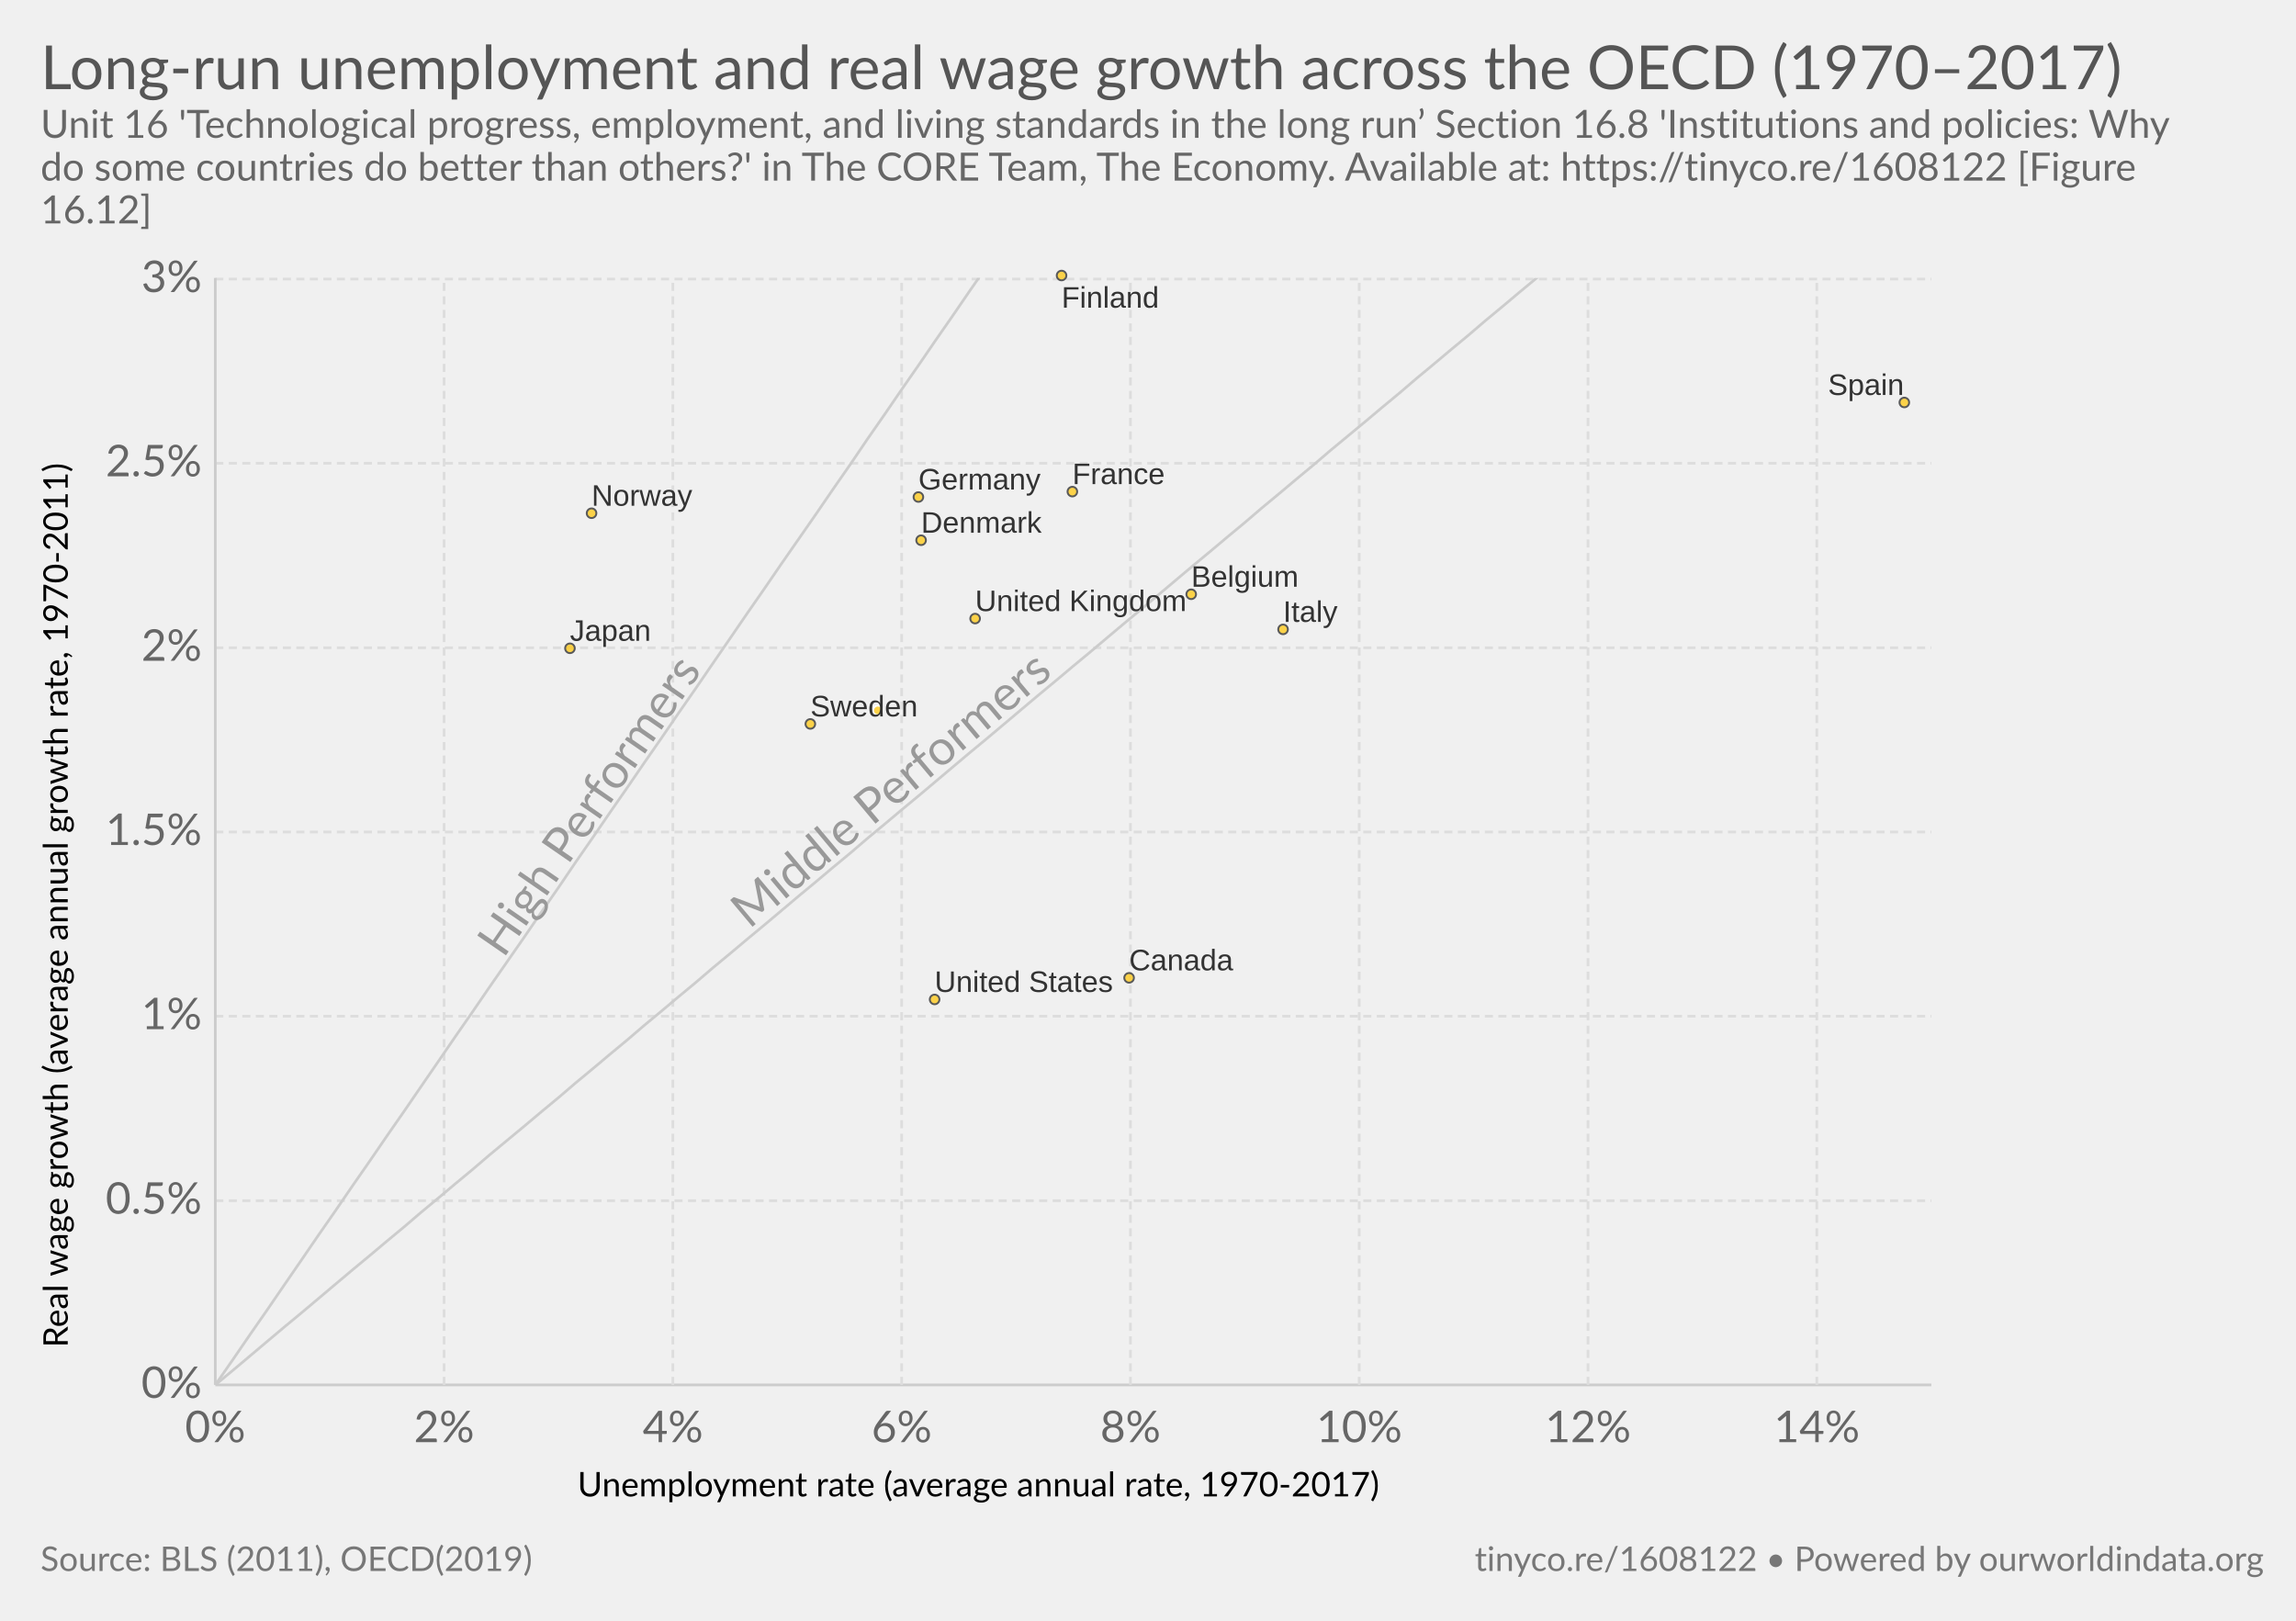
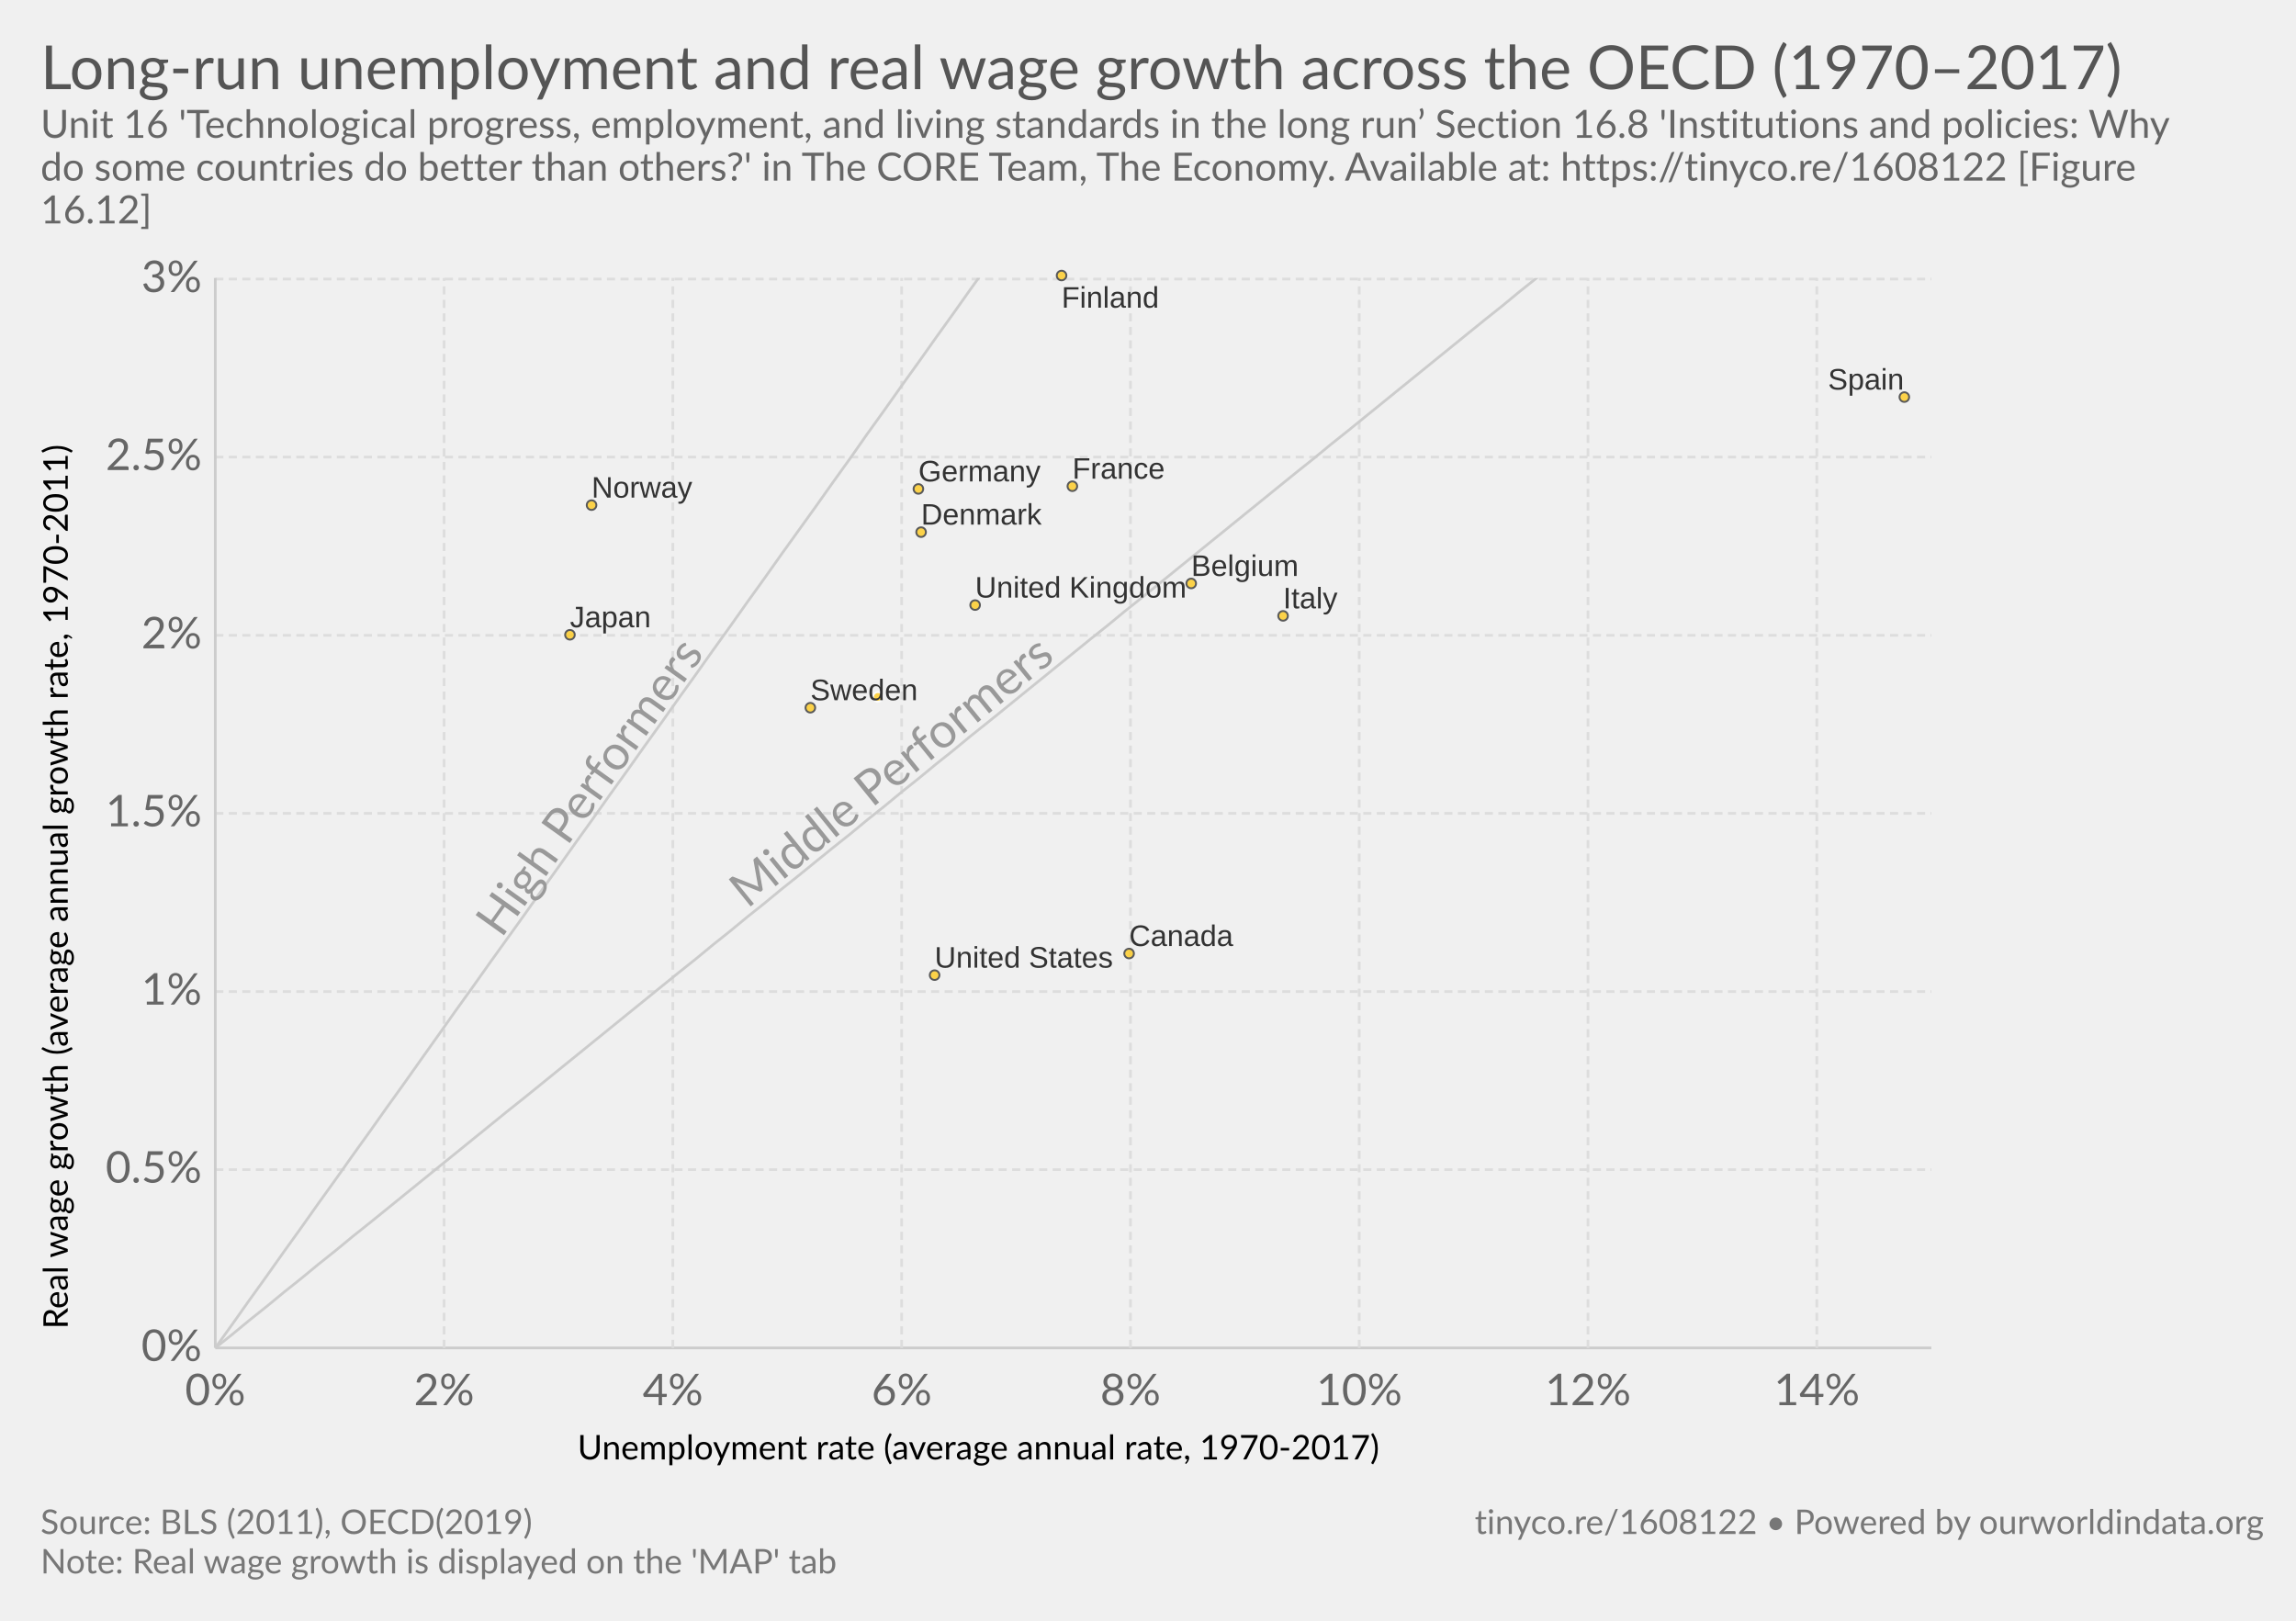
<svg xmlns="http://www.w3.org/2000/svg" version="1.1" style="font-family:Lato, 'Helvetica Neue', Helvetica, Arial, sans-serif;font-size:18px;background-color:white;text-rendering:optimizeLegibility;-webkit-font-smoothing:antialiased" width="850" height="600">
  <g class="HeaderView">
    <a href="https://ourworldindata.org/grapher/long-run-unemployment-and-real-wage-growth-across-the-oecd-19702017" target="_blank">
      <text font-size="22.50" x="15.0" y="33.0" fill="#555">
        <tspan x="15" y="33">Long-run unemployment and real wage growth across the OECD (1970–2017)</tspan>
      </text>
    </a>
    <text font-size="14.40" x="15.0" y="51.0" fill="#666">
      <tspan x="15" y="51.02">Unit 16 'Technological progress, employment, and living standards in the long run’ Section 16.8 'Institutions and policies: Why</tspan>
      <tspan x="15" y="66.86">do some countries do better than others?' in The CORE Team, The Economy. Available at: https://tinyco.re/1608122 [Figure</tspan>
      <tspan x="15" y="82.7">16.12]</tspan>
    </text>
  </g>
  <g>
    <g class="AxisBoxView">
      <g class="HorizontalAxis">
-         <text font-size="12.60" x="213.8" y="554.0">
-           <tspan x="213.8" y="553.98">Unemployment rate (average annual rate, 1970-2017)</tspan>
+         <text font-size="12.60" x="213.8" y="540.3">
+           <tspan x="213.8" y="540.28">Unemployment rate (average annual rate, 1970-2017)</tspan>
        </text>
-         <text x="79.7" y="533.9" fill="#666" text-anchor="middle" font-size="16.2">0%</text>
-         <text x="164.4" y="533.9" fill="#666" text-anchor="middle" font-size="16.2">2%</text>
-         <text x="249.1" y="533.9" fill="#666" text-anchor="middle" font-size="16.2">4%</text>
-         <text x="333.8" y="533.9" fill="#666" text-anchor="middle" font-size="16.2">6%</text>
-         <text x="418.5" y="533.9" fill="#666" text-anchor="middle" font-size="16.2">8%</text>
-         <text x="503.2" y="533.9" fill="#666" text-anchor="middle" font-size="16.2">10%</text>
-         <text x="587.9" y="533.9" fill="#666" text-anchor="middle" font-size="16.2">12%</text>
-         <text x="672.6" y="533.9" fill="#666" text-anchor="middle" font-size="16.2">14%</text>
+         <text x="79.7" y="520.2" fill="#666" text-anchor="middle" font-size="16.2">0%</text>
+         <text x="164.4" y="520.2" fill="#666" text-anchor="middle" font-size="16.2">2%</text>
+         <text x="249.1" y="520.2" fill="#666" text-anchor="middle" font-size="16.2">4%</text>
+         <text x="333.8" y="520.2" fill="#666" text-anchor="middle" font-size="16.2">6%</text>
+         <text x="418.5" y="520.2" fill="#666" text-anchor="middle" font-size="16.2">8%</text>
+         <text x="503.2" y="520.2" fill="#666" text-anchor="middle" font-size="16.2">10%</text>
+         <text x="587.9" y="520.2" fill="#666" text-anchor="middle" font-size="16.2">12%</text>
+         <text x="672.6" y="520.2" fill="#666" text-anchor="middle" font-size="16.2">14%</text>
      </g>
      <g class="VerticalAxis">
-         <text font-size="12.60" x="-498.9" y="25.1" transform="rotate(-90)">
-           <tspan x="-498.855" y="25.08">Real wage growth (average annual growth rate, 1970-2011) </tspan>
+         <text font-size="12.60" x="-492.0" y="25.1" transform="rotate(-90)">
+           <tspan x="-492.005" y="25.08">Real wage growth (average annual growth rate, 1970-2011) </tspan>
        </text>
-         <text x="74.70" y="512.7" fill="#666" dominant-baseline="middle" text-anchor="end" font-size="16.2">0%</text>
-         <text x="74.70" y="444.5" fill="#666" dominant-baseline="middle" text-anchor="end" font-size="16.2">0.5%</text>
-         <text x="74.70" y="376.2" fill="#666" dominant-baseline="middle" text-anchor="end" font-size="16.2">1%</text>
-         <text x="74.70" y="308" fill="#666" dominant-baseline="middle" text-anchor="end" font-size="16.2">1.5%</text>
-         <text x="74.70" y="239.8" fill="#666" dominant-baseline="middle" text-anchor="end" font-size="16.2">2%</text>
-         <text x="74.70" y="171.5" fill="#666" dominant-baseline="middle" text-anchor="end" font-size="16.2">2.5%</text>
+         <text x="74.70" y="499" fill="#666" dominant-baseline="middle" text-anchor="end" font-size="16.2">0%</text>
+         <text x="74.70" y="433" fill="#666" dominant-baseline="middle" text-anchor="end" font-size="16.2">0.5%</text>
+         <text x="74.70" y="367.1" fill="#666" dominant-baseline="middle" text-anchor="end" font-size="16.2">1%</text>
+         <text x="74.70" y="301.1" fill="#666" dominant-baseline="middle" text-anchor="end" font-size="16.2">1.5%</text>
+         <text x="74.70" y="235.2" fill="#666" dominant-baseline="middle" text-anchor="end" font-size="16.2">2%</text>
+         <text x="74.70" y="169.2" fill="#666" dominant-baseline="middle" text-anchor="end" font-size="16.2">2.5%</text>
        <text x="74.70" y="103.3" fill="#666" dominant-baseline="middle" text-anchor="end" font-size="16.2">3%</text>
      </g>
      <g class="AxisGridLines">
-         <line x1="79.70" y1="512.7" x2="715.00" y2="512.7" stroke="#ccc" />
-         <line x1="79.70" y1="444.5" x2="715.00" y2="444.5" stroke="#ddd" stroke-dasharray="3,2" />
-         <line x1="79.70" y1="376.2" x2="715.00" y2="376.2" stroke="#ddd" stroke-dasharray="3,2" />
-         <line x1="79.70" y1="308" x2="715.00" y2="308" stroke="#ddd" stroke-dasharray="3,2" />
-         <line x1="79.70" y1="239.8" x2="715.00" y2="239.8" stroke="#ddd" stroke-dasharray="3,2" />
-         <line x1="79.70" y1="171.5" x2="715.00" y2="171.5" stroke="#ddd" stroke-dasharray="3,2" />
+         <line x1="79.70" y1="499" x2="715.00" y2="499" stroke="#ccc" />
+         <line x1="79.70" y1="433" x2="715.00" y2="433" stroke="#ddd" stroke-dasharray="3,2" />
+         <line x1="79.70" y1="367.1" x2="715.00" y2="367.1" stroke="#ddd" stroke-dasharray="3,2" />
+         <line x1="79.70" y1="301.1" x2="715.00" y2="301.1" stroke="#ddd" stroke-dasharray="3,2" />
+         <line x1="79.70" y1="235.2" x2="715.00" y2="235.2" stroke="#ddd" stroke-dasharray="3,2" />
+         <line x1="79.70" y1="169.2" x2="715.00" y2="169.2" stroke="#ddd" stroke-dasharray="3,2" />
        <line x1="79.70" y1="103.3" x2="715.00" y2="103.3" stroke="#ddd" stroke-dasharray="3,2" />
      </g>
      <g class="AxisGridLines">
-         <line x1="79.7" y1="512.70" x2="79.7" y2="102.90" stroke="#ccc" />
-         <line x1="164.4" y1="512.70" x2="164.4" y2="102.90" stroke="#ddd" stroke-dasharray="3,2" />
-         <line x1="249.1" y1="512.70" x2="249.1" y2="102.90" stroke="#ddd" stroke-dasharray="3,2" />
-         <line x1="333.8" y1="512.70" x2="333.8" y2="102.90" stroke="#ddd" stroke-dasharray="3,2" />
-         <line x1="418.5" y1="512.70" x2="418.5" y2="102.90" stroke="#ddd" stroke-dasharray="3,2" />
-         <line x1="503.2" y1="512.70" x2="503.2" y2="102.90" stroke="#ddd" stroke-dasharray="3,2" />
-         <line x1="587.9" y1="512.70" x2="587.9" y2="102.90" stroke="#ddd" stroke-dasharray="3,2" />
-         <line x1="672.6" y1="512.70" x2="672.6" y2="102.90" stroke="#ddd" stroke-dasharray="3,2" />
+         <line x1="79.7" y1="499.00" x2="79.7" y2="102.90" stroke="#ccc" />
+         <line x1="164.4" y1="499.00" x2="164.4" y2="102.90" stroke="#ddd" stroke-dasharray="3,2" />
+         <line x1="249.1" y1="499.00" x2="249.1" y2="102.90" stroke="#ddd" stroke-dasharray="3,2" />
+         <line x1="333.8" y1="499.00" x2="333.8" y2="102.90" stroke="#ddd" stroke-dasharray="3,2" />
+         <line x1="418.5" y1="499.00" x2="418.5" y2="102.90" stroke="#ddd" stroke-dasharray="3,2" />
+         <line x1="503.2" y1="499.00" x2="503.2" y2="102.90" stroke="#ddd" stroke-dasharray="3,2" />
+         <line x1="587.9" y1="499.00" x2="587.9" y2="102.90" stroke="#ddd" stroke-dasharray="3,2" />
+         <line x1="672.6" y1="499.00" x2="672.6" y2="102.90" stroke="#ddd" stroke-dasharray="3,2" />
      </g>
    </g>
    <g class="ComparisonLine">
      <defs>
        <clipPath id="axisBounds-3">
-           <rect x="79.698" y="102.9" width="635.302" height="409.8" />
+           <rect x="79.698" y="102.9" width="635.302" height="396.1" />
        </clipPath>
      </defs>
-       <path d="M79.7,512.7L86.1,503.5L92.4,494.3L98.8,485.1L105.1,475.9L111.5,466.6L117.8,457.4L124.2,448.2L130.5,439L136.9,429.8L143.2,420.6L149.6,411.4L155.9,402.2L162.3,392.9L168.6,383.7L175,374.5L181.3,365.3L187.7,356.1L194.1,346.9L200.4,337.7L206.8,328.5L213.1,319.2L219.5,310L225.8,300.8L232.2,291.6L238.5,282.4L244.9,273.2L251.2,264L257.6,254.8L263.9,245.6L270.3,236.3L276.6,227.1L283,217.9L289.3,208.7L295.7,199.5L302.1,190.3L308.4,181.1L314.8,171.9L321.1,162.6L327.5,153.4L333.8,144.2L340.2,135L346.5,125.8L352.9,116.6L359.2,107.4L365.6,98.2L371.9,89L378.3,79.7L384.6,70.5L391,61.3L397.3,52.1L403.7,42.9L410.1,33.7L416.4,24.5L422.8,15.3L429.1,6L435.5,-3.2L441.8,-12.4L448.2,-21.6L454.5,-30.8L460.9,-40L467.2,-49.2L473.6,-58.4L479.9,-67.7L486.3,-76.9L492.6,-86.1L499,-95.3L505.4,-104.5L511.7,-113.7L518.1,-122.9L524.4,-132.1L530.8,-141.3L537.1,-150.6L543.5,-159.8L549.8,-169L556.2,-178.2L562.5,-187.4L568.9,-196.6L575.2,-205.8L581.6,-215L587.9,-224.3L594.3,-233.5L600.6,-242.7L607,-251.9L613.4,-261.1L619.7,-270.3L626.1,-279.5L632.4,-288.7L638.8,-298L645.1,-307.2L651.5,-316.4L657.8,-325.6L664.2,-334.8L670.5,-344L676.9,-353.2L683.2,-362.4L689.6,-371.6L695.9,-380.9L702.3,-390.1L708.6,-399.3" clip-path="url(#axisBounds-3)" fill="none" stroke="#ccc" />
-       <text x="161.18" y="307" fill="#999" transform="rotate(-55.40936,219.5,307)" clip-path="url(#axisBounds-3)">High Performers</text>
+       <path d="M79.7,499L86.1,490.1L92.4,481.2L98.8,472.3L105.1,463.4L111.5,454.5L117.8,445.6L124.2,436.7L130.5,427.8L136.9,418.9L143.2,410L149.6,401.1L155.9,392.2L162.3,383.2L168.6,374.3L175,365.4L181.3,356.5L187.7,347.6L194.1,338.7L200.4,329.8L206.8,320.9L213.1,312L219.5,303.1L225.8,294.2L232.2,285.3L238.5,276.4L244.9,267.5L251.2,258.6L257.6,249.7L263.9,240.8L270.3,231.9L276.6,223L283,214.1L289.3,205.2L295.7,196.3L302.1,187.4L308.4,178.5L314.8,169.6L321.1,160.6L327.5,151.7L333.8,142.8L340.2,133.9L346.5,125L352.9,116.1L359.2,107.2L365.6,98.3L371.9,89.4L378.3,80.5L384.6,71.6L391,62.7L397.3,53.8L403.7,44.9L410.1,36L416.4,27.1L422.8,18.2L429.1,9.3L435.5,0.4L441.8,-8.5L448.2,-17.4L454.5,-26.3L460.9,-35.2L467.2,-44.1L473.6,-53L479.9,-62L486.3,-70.9L492.6,-79.8L499,-88.7L505.4,-97.6L511.7,-106.5L518.1,-115.4L524.4,-124.3L530.8,-133.2L537.1,-142.1L543.5,-151L549.8,-159.9L556.2,-168.8L562.5,-177.7L568.9,-186.6L575.2,-195.5L581.6,-204.4L587.9,-213.3L594.3,-222.2L600.6,-231.1L607,-240L613.4,-248.9L619.7,-257.8L626.1,-266.7L632.4,-275.6L638.8,-284.6L645.1,-293.5L651.5,-302.4L657.8,-311.3L664.2,-320.2L670.5,-329.1L676.9,-338L683.2,-346.9L689.6,-355.8L695.9,-364.7L702.3,-373.6L708.6,-382.5" clip-path="url(#axisBounds-3)" fill="none" stroke="#ccc" />
+       <text x="161.18" y="300.1" fill="#999" transform="rotate(-54.49692,219.5,300.1)" clip-path="url(#axisBounds-3)">High Performers</text>
    </g>
    <g class="ComparisonLine">
      <defs>
        <clipPath id="axisBounds-4">
-           <rect x="79.698" y="102.9" width="635.302" height="409.8" />
+           <rect x="79.698" y="102.9" width="635.302" height="396.1" />
        </clipPath>
      </defs>
-       <path d="M79.7,512.7L86.1,507.4L92.4,502.1L98.8,496.7L105.1,491.4L111.5,486.1L117.8,480.8L124.2,475.4L130.5,470.1L136.9,464.8L143.2,459.5L149.6,454.2L155.9,448.8L162.3,443.5L168.6,438.2L175,432.9L181.3,427.5L187.7,422.2L194.1,416.9L200.4,411.6L206.8,406.3L213.1,400.9L219.5,395.6L225.8,390.3L232.2,385L238.5,379.6L244.9,374.3L251.2,369L257.6,363.7L263.9,358.3L270.3,353L276.6,347.7L283,342.4L289.3,337.1L295.7,331.7L302.1,326.4L308.4,321.1L314.8,315.8L321.1,310.4L327.5,305.1L333.8,299.8L340.2,294.5L346.5,289.2L352.9,283.8L359.2,278.5L365.6,273.2L371.9,267.9L378.3,262.5L384.6,257.2L391,251.9L397.3,246.6L403.7,241.3L410.1,235.9L416.4,230.6L422.8,225.3L429.1,220L435.5,214.6L441.8,209.3L448.2,204L454.5,198.7L460.9,193.4L467.2,188L473.6,182.7L479.9,177.4L486.3,172.1L492.6,166.7L499,161.4L505.4,156.1L511.7,150.8L518.1,145.5L524.4,140.1L530.8,134.8L537.1,129.5L543.5,124.2L549.8,118.8L556.2,113.5L562.5,108.2L568.9,102.9L575.2,97.5L581.6,92.2L587.9,86.9L594.3,81.6L600.6,76.3L607,70.9L613.4,65.6L619.7,60.3L626.1,55L632.4,49.6L638.8,44.3L645.1,39L651.5,33.7L657.8,28.4L664.2,23L670.5,17.7L676.9,12.4L683.2,7.1L689.6,1.7L695.9,-3.6L702.3,-8.9L708.6,-14.2" clip-path="url(#axisBounds-4)" fill="none" stroke="#ccc" />
-       <text x="262.06" y="302.1" fill="#999" transform="rotate(-39.95271,327.5,302.1)" clip-path="url(#axisBounds-4)">Middle Performers</text>
+       <path d="M79.7,499L86.1,493.9L92.4,488.7L98.8,483.6L105.1,478.4L111.5,473.3L117.8,468.1L124.2,463L130.5,457.8L136.9,452.7L143.2,447.6L149.6,442.4L155.9,437.3L162.3,432.1L168.6,427L175,421.8L181.3,416.7L187.7,411.5L194.1,406.4L200.4,401.3L206.8,396.1L213.1,391L219.5,385.8L225.8,380.7L232.2,375.5L238.5,370.4L244.9,365.2L251.2,360.1L257.6,355L263.9,349.8L270.3,344.7L276.6,339.5L283,334.4L289.3,329.2L295.7,324.1L302.1,318.9L308.4,313.8L314.8,308.7L321.1,303.5L327.5,298.4L333.8,293.2L340.2,288.1L346.5,282.9L352.9,277.8L359.2,272.6L365.6,267.5L371.9,262.4L378.3,257.2L384.6,252.1L391,246.9L397.3,241.8L403.7,236.6L410.1,231.5L416.4,226.3L422.8,221.2L429.1,216.1L435.5,210.9L441.8,205.8L448.2,200.6L454.5,195.5L460.9,190.3L467.2,185.2L473.6,180L479.9,174.9L486.3,169.8L492.6,164.6L499,159.5L505.4,154.3L511.7,149.2L518.1,144L524.4,138.9L530.8,133.7L537.1,128.6L543.5,123.4L549.8,118.3L556.2,113.2L562.5,108L568.9,102.9L575.2,97.7L581.6,92.6L587.9,87.4L594.3,82.3L600.6,77.1L607,72L613.4,66.9L619.7,61.7L626.1,56.6L632.4,51.4L638.8,46.3L645.1,41.1L651.5,36L657.8,30.8L664.2,25.7L670.5,20.6L676.9,15.4L683.2,10.3L689.6,5.1L695.9,0L702.3,-5.2L708.6,-10.3" clip-path="url(#axisBounds-4)" fill="none" stroke="#ccc" />
+       <text x="262.06" y="295.4" fill="#999" transform="rotate(-38.99672,327.5,295.4)" clip-path="url(#axisBounds-4)">Middle Performers</text>
    </g>
    <g class="PointsWithLabels clickable" clip-path="url(#scatterBounds-5)" font-family="Arial, sans-serif">
-       <rect x="79.698" y="102.9" width="635.302" height="409.8" fill="rgba(255,255,255,0)" />
+       <rect x="79.698" y="102.9" width="635.302" height="396.1" fill="rgba(255,255,255,0)" />
      <defs>
        <clipPath id="scatterBounds-5">
-           <rect x="69.698" y="92.9" width="655.302" height="429.8" />
+           <rect x="69.698" y="92.9" width="655.302" height="416.1" />
        </clipPath>
      </defs>
      <g class="key-Belgium_0">
-         <circle cx="441.00" cy="220.00" r="1.78" fill="#ffcb1f" opacity="0.8" stroke="#333" stroke-width="0.7" />
+         <circle cx="441.00" cy="216.00" r="1.78" fill="#ffcb1f" opacity="0.8" stroke="#333" stroke-width="0.7" />
      </g>
      <g class="key-United-States_0">
-         <circle cx="346.00" cy="370.00" r="1.78" fill="#ffcb1f" opacity="0.8" stroke="#333" stroke-width="0.7" />
+         <circle cx="346.00" cy="361.00" r="1.78" fill="#ffcb1f" opacity="0.8" stroke="#333" stroke-width="0.7" />
      </g>
      <g class="key-United-Kingdom_0">
-         <circle cx="361.00" cy="229.00" r="1.78" fill="#ffcb1f" opacity="0.8" stroke="#333" stroke-width="0.7" />
+         <circle cx="361.00" cy="224.00" r="1.78" fill="#ffcb1f" opacity="0.8" stroke="#333" stroke-width="0.7" />
      </g>
      <g class="key-Sweden_0">
-         <circle cx="300.00" cy="268.00" r="1.78" fill="#ffcb1f" opacity="0.8" stroke="#333" stroke-width="0.7" />
+         <circle cx="300.00" cy="262.00" r="1.78" fill="#ffcb1f" opacity="0.8" stroke="#333" stroke-width="0.7" />
      </g>
      <g class="key-Spain_0">
-         <circle cx="705.00" cy="149.00" r="1.78" fill="#ffcb1f" opacity="0.8" stroke="#333" stroke-width="0.7" />
+         <circle cx="705.00" cy="147.00" r="1.78" fill="#ffcb1f" opacity="0.8" stroke="#333" stroke-width="0.7" />
      </g>
      <g class="key-Norway_0">
-         <circle cx="219.00" cy="190.00" r="1.78" fill="#ffcb1f" opacity="0.8" stroke="#333" stroke-width="0.7" />
+         <circle cx="219.00" cy="187.00" r="1.78" fill="#ffcb1f" opacity="0.8" stroke="#333" stroke-width="0.7" />
      </g>
      <g class="key-Netherlands_0">
-         <circle cx="325.00" cy="263.00" r="1.78" fill="#ffcb1f" opacity="0.8" stroke="#fff" stroke-width="0.7" />
+         <circle cx="325.00" cy="258.00" r="1.78" fill="#ffcb1f" opacity="0.8" stroke="#fff" stroke-width="0.7" />
      </g>
      <g class="key-Japan_0">
-         <circle cx="211.00" cy="240.00" r="1.78" fill="#ffcb1f" opacity="0.8" stroke="#333" stroke-width="0.7" />
+         <circle cx="211.00" cy="235.00" r="1.78" fill="#ffcb1f" opacity="0.8" stroke="#333" stroke-width="0.7" />
      </g>
      <g class="key-Italy_0">
-         <circle cx="475.00" cy="233.00" r="1.78" fill="#ffcb1f" opacity="0.8" stroke="#333" stroke-width="0.7" />
+         <circle cx="475.00" cy="228.00" r="1.78" fill="#ffcb1f" opacity="0.8" stroke="#333" stroke-width="0.7" />
      </g>
      <g class="key-Germany_0">
-         <circle cx="340.00" cy="184.00" r="1.78" fill="#ffcb1f" opacity="0.8" stroke="#333" stroke-width="0.7" />
+         <circle cx="340.00" cy="181.00" r="1.78" fill="#ffcb1f" opacity="0.8" stroke="#333" stroke-width="0.7" />
      </g>
      <g class="key-France_0">
-         <circle cx="397.00" cy="182.00" r="1.78" fill="#ffcb1f" opacity="0.8" stroke="#333" stroke-width="0.7" />
+         <circle cx="397.00" cy="180.00" r="1.78" fill="#ffcb1f" opacity="0.8" stroke="#333" stroke-width="0.7" />
      </g>
      <g class="key-Finland_0">
        <circle cx="393.00" cy="102.00" r="1.78" fill="#ffcb1f" opacity="0.8" stroke="#333" stroke-width="0.7" />
      </g>
      <g class="key-Denmark_0">
-         <circle cx="341.00" cy="200.00" r="1.78" fill="#ffcb1f" opacity="0.8" stroke="#333" stroke-width="0.7" />
+         <circle cx="341.00" cy="197.00" r="1.78" fill="#ffcb1f" opacity="0.8" stroke="#333" stroke-width="0.7" />
      </g>
      <g class="key-Canada_0">
-         <circle cx="418.00" cy="362.00" r="1.78" fill="#ffcb1f" opacity="0.8" stroke="#333" stroke-width="0.7" />
+         <circle cx="418.00" cy="353.00" r="1.78" fill="#ffcb1f" opacity="0.8" stroke="#333" stroke-width="0.7" />
      </g>
      <g class="backgroundLabels" fill="#333">
-         <text x="441.00" y="217.22" font-size="11.00">Belgium</text>
-         <text x="346.00" y="367.22" font-size="11.00">United States</text>
-         <text x="361.00" y="226.22" font-size="11.00">United Kingdom</text>
-         <text x="300.00" y="265.22" font-size="11.00">Sweden</text>
-         <text x="676.73" y="146.22" font-size="11.00">Spain</text>
-         <text x="219.00" y="187.22" font-size="11.00">Norway</text>
-         <text x="211.00" y="237.22" font-size="11.00">Japan</text>
-         <text x="475.00" y="230.22" font-size="11.00">Italy</text>
-         <text x="340.00" y="181.22" font-size="11.00">Germany</text>
-         <text x="397.00" y="179.22" font-size="11.00">France</text>
+         <text x="441.00" y="213.22" font-size="11.00">Belgium</text>
+         <text x="346.00" y="358.22" font-size="11.00">United States</text>
+         <text x="361.00" y="221.22" font-size="11.00">United Kingdom</text>
+         <text x="300.00" y="259.22" font-size="11.00">Sweden</text>
+         <text x="676.73" y="144.22" font-size="11.00">Spain</text>
+         <text x="219.00" y="184.22" font-size="11.00">Norway</text>
+         <text x="211.00" y="232.22" font-size="11.00">Japan</text>
+         <text x="475.00" y="225.22" font-size="11.00">Italy</text>
+         <text x="340.00" y="178.22" font-size="11.00">Germany</text>
+         <text x="397.00" y="177.22" font-size="11.00">France</text>
        <text x="393.00" y="113.90" font-size="11.00">Finland</text>
-         <text x="341.00" y="197.22" font-size="11.00">Denmark</text>
-         <text x="418.00" y="359.22" font-size="11.00">Canada</text>
+         <text x="341.00" y="194.22" font-size="11.00">Denmark</text>
+         <text x="418.00" y="350.22" font-size="11.00">Canada</text>
      </g>
    </g>
    <g class="ScatterColorLegend clickable" style="cursor:pointer" />
  </g>
  <g class="SourcesFooter" style="fill:#777">
    <g class="clickable" style="fill:#777">
-       <text font-size="12.60" x="15.0" y="581.6">
-         <tspan x="15" y="581.58">Source: BLS (2011), OECD(2019)</tspan>
+       <text font-size="12.60" x="15.0" y="567.9">
+         <tspan x="15" y="567.88">Source: BLS (2011), OECD(2019)</tspan>
      </text>
    </g>
-     <text font-size="12.60" x="546.0" y="581.6">
-       <tspan x="545.956" y="581.58">
+     <text font-size="12.60" x="15.0" y="582.5">
+       <tspan x="15" y="582.48">Note: Real wage growth is displayed on the 'MAP' tab</tspan>
+     </text>
+     <text font-size="12.60" x="546.0" y="567.9">
+       <tspan x="545.956" y="567.88">
        <a target="_blank" style="fill: #777;" href="https://tinyco.re/1608122">tinyco.re/1608122</a> • <a href="https://ourworldindata.org" target="_blank">Powered by ourworldindata.org</a>
      </tspan>
    </text>
  </g>
</svg>
